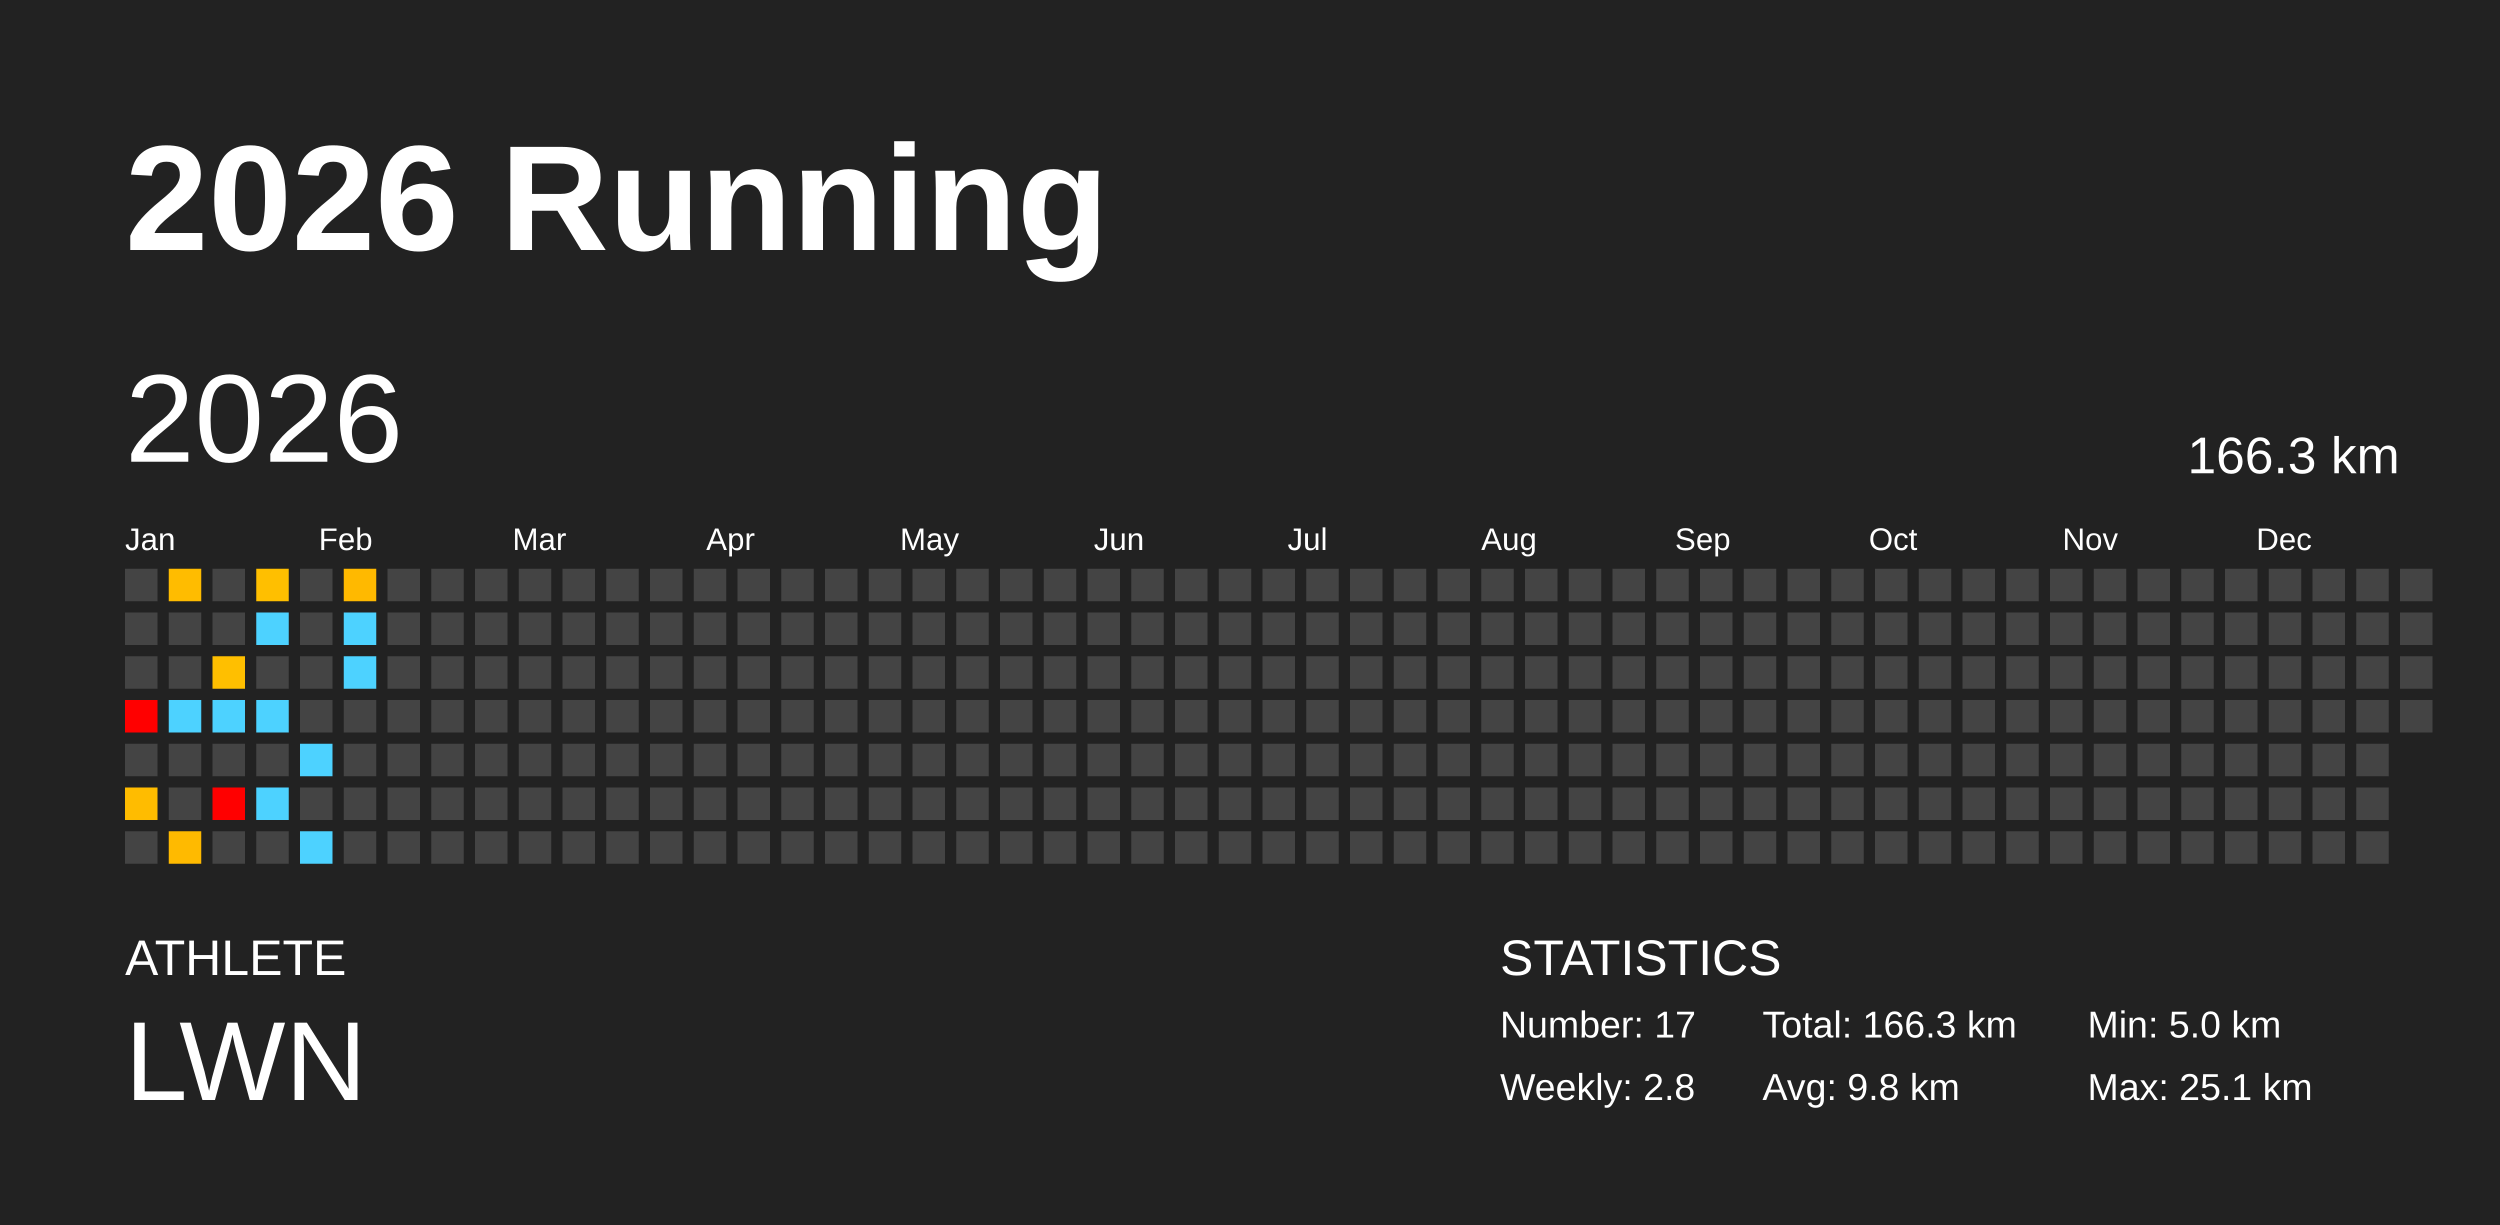
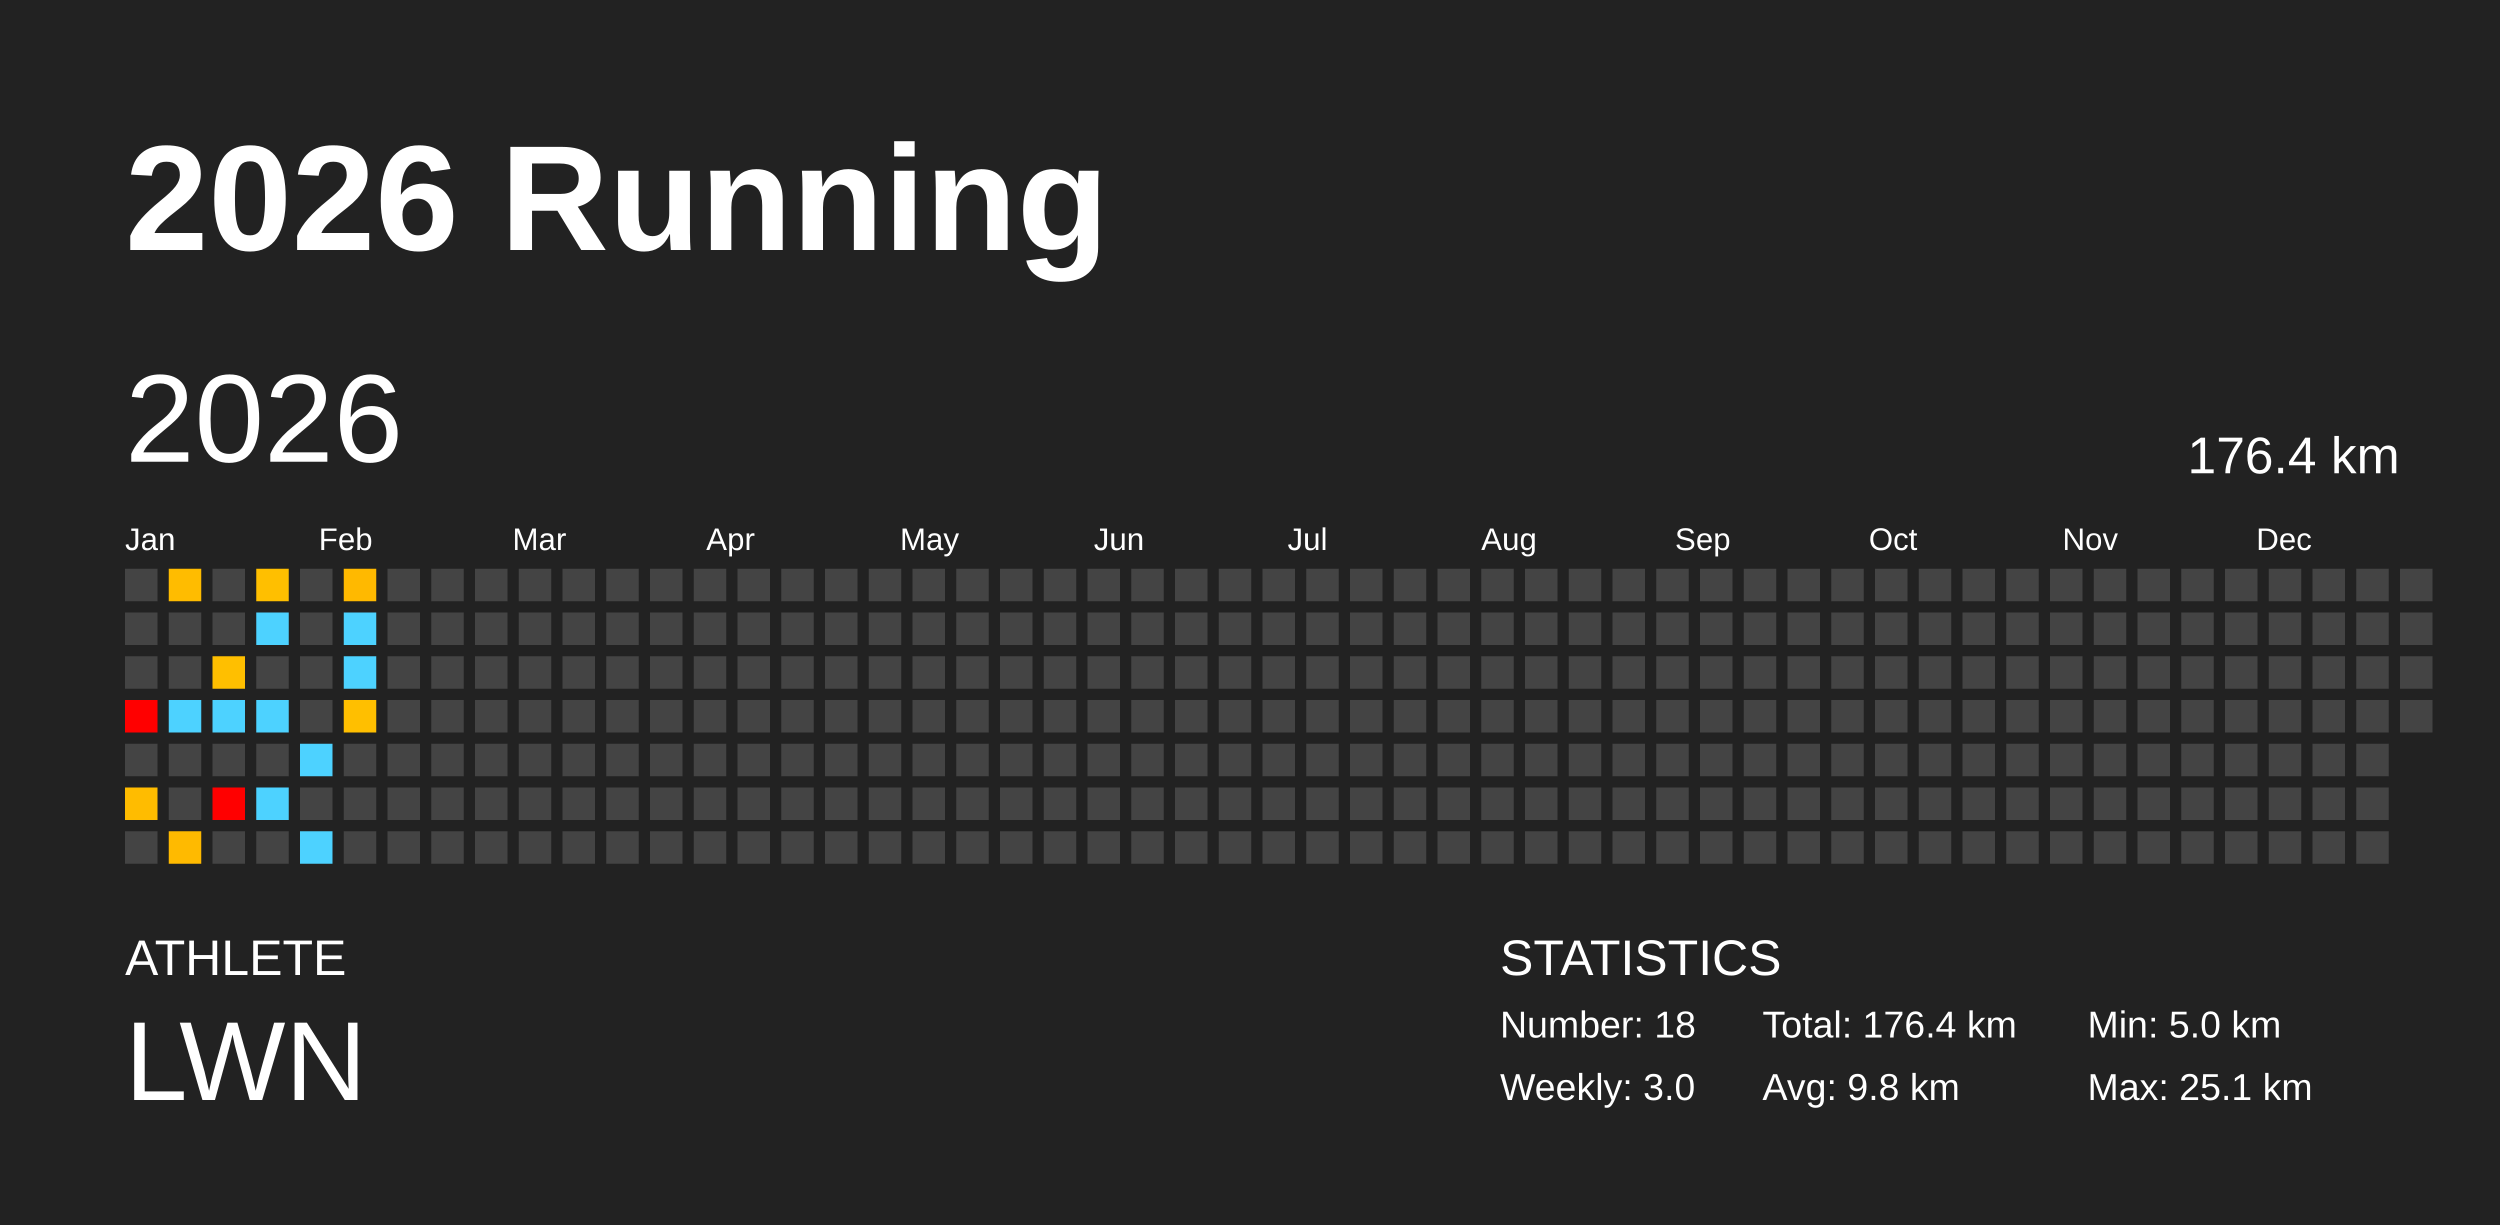
<svg xmlns="http://www.w3.org/2000/svg" baseProfile="full" height="98mm" version="1.1" viewBox="0,0,200,98" width="200mm">
  <defs />
  <rect fill="#222222" height="98" width="200" x="0" y="0" />
  <text fill="#FFFFFF" style="font-size:12px; font-family:Arial; font-weight:bold;" x="10" y="20">2026 Running</text>
  <text fill="#FFFFFF" style="font-size:4px; font-family:Arial" x="10" y="78">ATHLETE</text>
  <text fill="#FFFFFF" style="font-size:9px; font-family:Arial" x="10" y="88">LWN</text>
  <text fill="#FFFFFF" style="font-size:4px; font-family:Arial" x="120" y="78">STATISTICS</text>
-   <text fill="#FFFFFF" style="font-size:3px; font-family:Arial" x="120" y="83">Number: 17</text>
-   <text fill="#FFFFFF" style="font-size:3px; font-family:Arial" x="120" y="88">Weekly: 2.8</text>
-   <text fill="#FFFFFF" style="font-size:3px; font-family:Arial" x="141" y="83">Total: 166.3 km</text>
+   <text fill="#FFFFFF" style="font-size:3px; font-family:Arial" x="120" y="83">Number: 18</text>
+   <text fill="#FFFFFF" style="font-size:3px; font-family:Arial" x="120" y="88">Weekly: 3.0</text>
+   <text fill="#FFFFFF" style="font-size:3px; font-family:Arial" x="141" y="83">Total: 176.4 km</text>
  <text fill="#FFFFFF" style="font-size:3px; font-family:Arial" x="141" y="88">Avg: 9.8 km</text>
  <text fill="#FFFFFF" style="font-size:3px; font-family:Arial" x="167" y="83">Min: 5.0 km</text>
  <text fill="#FFFFFF" style="font-size:3px; font-family:Arial" x="167" y="88">Max: 25.1 km</text>
  <text dominant-baseline="hanging" fill="#FFFFFF" style="font-size:10.0px; font-family:Arial;" x="10" y="30">2026</text>
-   <text dominant-baseline="hanging" fill="#FFFFFF" style="font-size:4.125px; font-family:Arial;" x="175" y="35">166.3 km</text>
+   <text dominant-baseline="hanging" fill="#FFFFFF" style="font-size:4.125px; font-family:Arial;" x="175" y="35">176.4 km</text>
  <text fill="#FFFFFF" style="font-size:2.5px; font-family:Arial" x="10.0" y="44">Jan</text>
  <text fill="#FFFFFF" style="font-size:2.5px; font-family:Arial" x="25.5" y="44">Feb</text>
  <text fill="#FFFFFF" style="font-size:2.5px; font-family:Arial" x="41.0" y="44">Mar</text>
  <text fill="#FFFFFF" style="font-size:2.5px; font-family:Arial" x="56.5" y="44">Apr</text>
  <text fill="#FFFFFF" style="font-size:2.5px; font-family:Arial" x="72.0" y="44">May</text>
  <text fill="#FFFFFF" style="font-size:2.5px; font-family:Arial" x="87.5" y="44">Jun</text>
  <text fill="#FFFFFF" style="font-size:2.5px; font-family:Arial" x="103.0" y="44">Jul</text>
  <text fill="#FFFFFF" style="font-size:2.5px; font-family:Arial" x="118.5" y="44">Aug</text>
  <text fill="#FFFFFF" style="font-size:2.5px; font-family:Arial" x="134.0" y="44">Sep</text>
  <text fill="#FFFFFF" style="font-size:2.5px; font-family:Arial" x="149.5" y="44">Oct</text>
  <text fill="#FFFFFF" style="font-size:2.5px; font-family:Arial" x="165.0" y="44">Nov</text>
  <text fill="#FFFFFF" style="font-size:2.5px; font-family:Arial" x="180.5" y="44">Dec</text>
  <rect fill="#444444" height="2.6" width="2.6" x="10.0" y="45.5" />
  <rect fill="#444444" height="2.6" width="2.6" x="10.0" y="49.0" />
  <rect fill="#444444" height="2.6" width="2.6" x="10.0" y="52.5" />
  <rect fill="red" height="2.6" width="2.6" x="10.0" y="56.0" />
  <rect fill="#444444" height="2.6" width="2.6" x="10.0" y="59.5" />
  <rect fill="#ffbc00" height="2.6" width="2.6" x="10.0" y="63.0" />
  <rect fill="#444444" height="2.6" width="2.6" x="10.0" y="66.5" />
  <rect fill="#ffbc00" height="2.6" width="2.6" x="13.5" y="45.5" />
  <rect fill="#444444" height="2.6" width="2.6" x="13.5" y="49.0" />
  <rect fill="#444444" height="2.6" width="2.6" x="13.5" y="52.5" />
  <rect fill="#4dd2ff" height="2.6" width="2.6" x="13.5" y="56.0" />
  <rect fill="#444444" height="2.6" width="2.6" x="13.5" y="59.5" />
  <rect fill="#444444" height="2.6" width="2.6" x="13.5" y="63.0" />
  <rect fill="#ffba00" height="2.6" width="2.6" x="13.5" y="66.5" />
  <rect fill="#444444" height="2.6" width="2.6" x="17.0" y="45.5" />
  <rect fill="#444444" height="2.6" width="2.6" x="17.0" y="49.0" />
  <rect fill="#ffbf00" height="2.6" width="2.6" x="17.0" y="52.5" />
  <rect fill="#4dd2ff" height="2.6" width="2.6" x="17.0" y="56.0" />
  <rect fill="#444444" height="2.6" width="2.6" x="17.0" y="59.5" />
  <rect fill="red" height="2.6" width="2.6" x="17.0" y="63.0" />
  <rect fill="#444444" height="2.6" width="2.6" x="17.0" y="66.5" />
  <rect fill="#ffbf00" height="2.6" width="2.6" x="20.5" y="45.5" />
  <rect fill="#4dd2ff" height="2.6" width="2.6" x="20.5" y="49.0" />
  <rect fill="#444444" height="2.6" width="2.6" x="20.5" y="52.5" />
  <rect fill="#4dd2ff" height="2.6" width="2.6" x="20.5" y="56.0" />
  <rect fill="#444444" height="2.6" width="2.6" x="20.5" y="59.5" />
  <rect fill="#4dd2ff" height="2.6" width="2.6" x="20.5" y="63.0" />
  <rect fill="#444444" height="2.6" width="2.6" x="20.5" y="66.5" />
  <rect fill="#444444" height="2.6" width="2.6" x="24.0" y="45.5" />
  <rect fill="#444444" height="2.6" width="2.6" x="24.0" y="49.0" />
  <rect fill="#444444" height="2.6" width="2.6" x="24.0" y="52.5" />
  <rect fill="#444444" height="2.6" width="2.6" x="24.0" y="56.0" />
  <rect fill="#4dd2ff" height="2.6" width="2.6" x="24.0" y="59.5" />
  <rect fill="#444444" height="2.6" width="2.6" x="24.0" y="63.0" />
  <rect fill="#4dd2ff" height="2.6" width="2.6" x="24.0" y="66.5" />
  <rect fill="#ffb900" height="2.6" width="2.6" x="27.5" y="45.5" />
  <rect fill="#4dd2ff" height="2.6" width="2.6" x="27.5" y="49.0" />
  <rect fill="#4dd2ff" height="2.6" width="2.6" x="27.5" y="52.5" />
-   <rect fill="#444444" height="2.6" width="2.6" x="27.5" y="56.0" />
+   <rect fill="#ffbf00" height="2.6" width="2.6" x="27.5" y="56.0" />
  <rect fill="#444444" height="2.6" width="2.6" x="27.5" y="59.5" />
  <rect fill="#444444" height="2.6" width="2.6" x="27.5" y="63.0" />
  <rect fill="#444444" height="2.6" width="2.6" x="27.5" y="66.5" />
  <rect fill="#444444" height="2.6" width="2.6" x="31.0" y="45.5" />
  <rect fill="#444444" height="2.6" width="2.6" x="31.0" y="49.0" />
  <rect fill="#444444" height="2.6" width="2.6" x="31.0" y="52.5" />
  <rect fill="#444444" height="2.6" width="2.6" x="31.0" y="56.0" />
  <rect fill="#444444" height="2.6" width="2.6" x="31.0" y="59.5" />
  <rect fill="#444444" height="2.6" width="2.6" x="31.0" y="63.0" />
  <rect fill="#444444" height="2.6" width="2.6" x="31.0" y="66.5" />
  <rect fill="#444444" height="2.6" width="2.6" x="34.5" y="45.5" />
  <rect fill="#444444" height="2.6" width="2.6" x="34.5" y="49.0" />
  <rect fill="#444444" height="2.6" width="2.6" x="34.5" y="52.5" />
  <rect fill="#444444" height="2.6" width="2.6" x="34.5" y="56.0" />
  <rect fill="#444444" height="2.6" width="2.6" x="34.5" y="59.5" />
  <rect fill="#444444" height="2.6" width="2.6" x="34.5" y="63.0" />
  <rect fill="#444444" height="2.6" width="2.6" x="34.5" y="66.5" />
  <rect fill="#444444" height="2.6" width="2.6" x="38.0" y="45.5" />
  <rect fill="#444444" height="2.6" width="2.6" x="38.0" y="49.0" />
  <rect fill="#444444" height="2.6" width="2.6" x="38.0" y="52.5" />
  <rect fill="#444444" height="2.6" width="2.6" x="38.0" y="56.0" />
  <rect fill="#444444" height="2.6" width="2.6" x="38.0" y="59.5" />
  <rect fill="#444444" height="2.6" width="2.6" x="38.0" y="63.0" />
  <rect fill="#444444" height="2.6" width="2.6" x="38.0" y="66.5" />
  <rect fill="#444444" height="2.6" width="2.6" x="41.5" y="45.5" />
  <rect fill="#444444" height="2.6" width="2.6" x="41.5" y="49.0" />
  <rect fill="#444444" height="2.6" width="2.6" x="41.5" y="52.5" />
  <rect fill="#444444" height="2.6" width="2.6" x="41.5" y="56.0" />
  <rect fill="#444444" height="2.6" width="2.6" x="41.5" y="59.5" />
  <rect fill="#444444" height="2.6" width="2.6" x="41.5" y="63.0" />
  <rect fill="#444444" height="2.6" width="2.6" x="41.5" y="66.5" />
  <rect fill="#444444" height="2.6" width="2.6" x="45.0" y="45.5" />
  <rect fill="#444444" height="2.6" width="2.6" x="45.0" y="49.0" />
  <rect fill="#444444" height="2.6" width="2.6" x="45.0" y="52.5" />
  <rect fill="#444444" height="2.6" width="2.6" x="45.0" y="56.0" />
  <rect fill="#444444" height="2.6" width="2.6" x="45.0" y="59.5" />
  <rect fill="#444444" height="2.6" width="2.6" x="45.0" y="63.0" />
  <rect fill="#444444" height="2.6" width="2.6" x="45.0" y="66.5" />
  <rect fill="#444444" height="2.6" width="2.6" x="48.5" y="45.5" />
  <rect fill="#444444" height="2.6" width="2.6" x="48.5" y="49.0" />
  <rect fill="#444444" height="2.6" width="2.6" x="48.5" y="52.5" />
  <rect fill="#444444" height="2.6" width="2.6" x="48.5" y="56.0" />
  <rect fill="#444444" height="2.6" width="2.6" x="48.5" y="59.5" />
  <rect fill="#444444" height="2.6" width="2.6" x="48.5" y="63.0" />
  <rect fill="#444444" height="2.6" width="2.6" x="48.5" y="66.5" />
  <rect fill="#444444" height="2.6" width="2.6" x="52.0" y="45.5" />
  <rect fill="#444444" height="2.6" width="2.6" x="52.0" y="49.0" />
  <rect fill="#444444" height="2.6" width="2.6" x="52.0" y="52.5" />
  <rect fill="#444444" height="2.6" width="2.6" x="52.0" y="56.0" />
  <rect fill="#444444" height="2.6" width="2.6" x="52.0" y="59.5" />
  <rect fill="#444444" height="2.6" width="2.6" x="52.0" y="63.0" />
  <rect fill="#444444" height="2.6" width="2.6" x="52.0" y="66.5" />
  <rect fill="#444444" height="2.6" width="2.6" x="55.5" y="45.5" />
  <rect fill="#444444" height="2.6" width="2.6" x="55.5" y="49.0" />
  <rect fill="#444444" height="2.6" width="2.6" x="55.5" y="52.5" />
  <rect fill="#444444" height="2.6" width="2.6" x="55.5" y="56.0" />
  <rect fill="#444444" height="2.6" width="2.6" x="55.5" y="59.5" />
  <rect fill="#444444" height="2.6" width="2.6" x="55.5" y="63.0" />
  <rect fill="#444444" height="2.6" width="2.6" x="55.5" y="66.5" />
  <rect fill="#444444" height="2.6" width="2.6" x="59.0" y="45.5" />
  <rect fill="#444444" height="2.6" width="2.6" x="59.0" y="49.0" />
  <rect fill="#444444" height="2.6" width="2.6" x="59.0" y="52.5" />
  <rect fill="#444444" height="2.6" width="2.6" x="59.0" y="56.0" />
  <rect fill="#444444" height="2.6" width="2.6" x="59.0" y="59.5" />
  <rect fill="#444444" height="2.6" width="2.6" x="59.0" y="63.0" />
  <rect fill="#444444" height="2.6" width="2.6" x="59.0" y="66.5" />
  <rect fill="#444444" height="2.6" width="2.6" x="62.5" y="45.5" />
  <rect fill="#444444" height="2.6" width="2.6" x="62.5" y="49.0" />
  <rect fill="#444444" height="2.6" width="2.6" x="62.5" y="52.5" />
  <rect fill="#444444" height="2.6" width="2.6" x="62.5" y="56.0" />
  <rect fill="#444444" height="2.6" width="2.6" x="62.5" y="59.5" />
  <rect fill="#444444" height="2.6" width="2.6" x="62.5" y="63.0" />
  <rect fill="#444444" height="2.6" width="2.6" x="62.5" y="66.5" />
  <rect fill="#444444" height="2.6" width="2.6" x="66.0" y="45.5" />
  <rect fill="#444444" height="2.6" width="2.6" x="66.0" y="49.0" />
  <rect fill="#444444" height="2.6" width="2.6" x="66.0" y="52.5" />
  <rect fill="#444444" height="2.6" width="2.6" x="66.0" y="56.0" />
  <rect fill="#444444" height="2.6" width="2.6" x="66.0" y="59.5" />
  <rect fill="#444444" height="2.6" width="2.6" x="66.0" y="63.0" />
  <rect fill="#444444" height="2.6" width="2.6" x="66.0" y="66.5" />
  <rect fill="#444444" height="2.6" width="2.6" x="69.5" y="45.5" />
  <rect fill="#444444" height="2.6" width="2.6" x="69.5" y="49.0" />
  <rect fill="#444444" height="2.6" width="2.6" x="69.5" y="52.5" />
  <rect fill="#444444" height="2.6" width="2.6" x="69.5" y="56.0" />
  <rect fill="#444444" height="2.6" width="2.6" x="69.5" y="59.5" />
  <rect fill="#444444" height="2.6" width="2.6" x="69.5" y="63.0" />
  <rect fill="#444444" height="2.6" width="2.6" x="69.5" y="66.5" />
  <rect fill="#444444" height="2.6" width="2.6" x="73.0" y="45.5" />
  <rect fill="#444444" height="2.6" width="2.6" x="73.0" y="49.0" />
  <rect fill="#444444" height="2.6" width="2.6" x="73.0" y="52.5" />
  <rect fill="#444444" height="2.6" width="2.6" x="73.0" y="56.0" />
  <rect fill="#444444" height="2.6" width="2.6" x="73.0" y="59.5" />
  <rect fill="#444444" height="2.6" width="2.6" x="73.0" y="63.0" />
  <rect fill="#444444" height="2.6" width="2.6" x="73.0" y="66.5" />
  <rect fill="#444444" height="2.6" width="2.6" x="76.5" y="45.5" />
  <rect fill="#444444" height="2.6" width="2.6" x="76.5" y="49.0" />
  <rect fill="#444444" height="2.6" width="2.6" x="76.5" y="52.5" />
  <rect fill="#444444" height="2.6" width="2.6" x="76.5" y="56.0" />
  <rect fill="#444444" height="2.6" width="2.6" x="76.5" y="59.5" />
  <rect fill="#444444" height="2.6" width="2.6" x="76.5" y="63.0" />
  <rect fill="#444444" height="2.6" width="2.6" x="76.5" y="66.5" />
  <rect fill="#444444" height="2.6" width="2.6" x="80.0" y="45.5" />
  <rect fill="#444444" height="2.6" width="2.6" x="80.0" y="49.0" />
  <rect fill="#444444" height="2.6" width="2.6" x="80.0" y="52.5" />
  <rect fill="#444444" height="2.6" width="2.6" x="80.0" y="56.0" />
  <rect fill="#444444" height="2.6" width="2.6" x="80.0" y="59.5" />
  <rect fill="#444444" height="2.6" width="2.6" x="80.0" y="63.0" />
  <rect fill="#444444" height="2.6" width="2.6" x="80.0" y="66.5" />
  <rect fill="#444444" height="2.6" width="2.6" x="83.5" y="45.5" />
  <rect fill="#444444" height="2.6" width="2.6" x="83.5" y="49.0" />
  <rect fill="#444444" height="2.6" width="2.6" x="83.5" y="52.5" />
  <rect fill="#444444" height="2.6" width="2.6" x="83.5" y="56.0" />
  <rect fill="#444444" height="2.6" width="2.6" x="83.5" y="59.5" />
  <rect fill="#444444" height="2.6" width="2.6" x="83.5" y="63.0" />
  <rect fill="#444444" height="2.6" width="2.6" x="83.5" y="66.5" />
  <rect fill="#444444" height="2.6" width="2.6" x="87.0" y="45.5" />
  <rect fill="#444444" height="2.6" width="2.6" x="87.0" y="49.0" />
  <rect fill="#444444" height="2.6" width="2.6" x="87.0" y="52.5" />
  <rect fill="#444444" height="2.6" width="2.6" x="87.0" y="56.0" />
  <rect fill="#444444" height="2.6" width="2.6" x="87.0" y="59.5" />
  <rect fill="#444444" height="2.6" width="2.6" x="87.0" y="63.0" />
  <rect fill="#444444" height="2.6" width="2.6" x="87.0" y="66.5" />
  <rect fill="#444444" height="2.6" width="2.6" x="90.5" y="45.5" />
  <rect fill="#444444" height="2.6" width="2.6" x="90.5" y="49.0" />
  <rect fill="#444444" height="2.6" width="2.6" x="90.5" y="52.5" />
  <rect fill="#444444" height="2.6" width="2.6" x="90.5" y="56.0" />
  <rect fill="#444444" height="2.6" width="2.6" x="90.5" y="59.5" />
  <rect fill="#444444" height="2.6" width="2.6" x="90.5" y="63.0" />
  <rect fill="#444444" height="2.6" width="2.6" x="90.5" y="66.5" />
  <rect fill="#444444" height="2.6" width="2.6" x="94.0" y="45.5" />
  <rect fill="#444444" height="2.6" width="2.6" x="94.0" y="49.0" />
  <rect fill="#444444" height="2.6" width="2.6" x="94.0" y="52.5" />
  <rect fill="#444444" height="2.6" width="2.6" x="94.0" y="56.0" />
  <rect fill="#444444" height="2.6" width="2.6" x="94.0" y="59.5" />
  <rect fill="#444444" height="2.6" width="2.6" x="94.0" y="63.0" />
  <rect fill="#444444" height="2.6" width="2.6" x="94.0" y="66.5" />
  <rect fill="#444444" height="2.6" width="2.6" x="97.5" y="45.5" />
  <rect fill="#444444" height="2.6" width="2.6" x="97.5" y="49.0" />
  <rect fill="#444444" height="2.6" width="2.6" x="97.5" y="52.5" />
  <rect fill="#444444" height="2.6" width="2.6" x="97.5" y="56.0" />
  <rect fill="#444444" height="2.6" width="2.6" x="97.5" y="59.5" />
  <rect fill="#444444" height="2.6" width="2.6" x="97.5" y="63.0" />
  <rect fill="#444444" height="2.6" width="2.6" x="97.5" y="66.5" />
  <rect fill="#444444" height="2.6" width="2.6" x="101.0" y="45.5" />
  <rect fill="#444444" height="2.6" width="2.6" x="101.0" y="49.0" />
  <rect fill="#444444" height="2.6" width="2.6" x="101.0" y="52.5" />
  <rect fill="#444444" height="2.6" width="2.6" x="101.0" y="56.0" />
  <rect fill="#444444" height="2.6" width="2.6" x="101.0" y="59.5" />
  <rect fill="#444444" height="2.6" width="2.6" x="101.0" y="63.0" />
  <rect fill="#444444" height="2.6" width="2.6" x="101.0" y="66.5" />
  <rect fill="#444444" height="2.6" width="2.6" x="104.5" y="45.5" />
  <rect fill="#444444" height="2.6" width="2.6" x="104.5" y="49.0" />
  <rect fill="#444444" height="2.6" width="2.6" x="104.5" y="52.5" />
  <rect fill="#444444" height="2.6" width="2.6" x="104.5" y="56.0" />
  <rect fill="#444444" height="2.6" width="2.6" x="104.5" y="59.5" />
  <rect fill="#444444" height="2.6" width="2.6" x="104.5" y="63.0" />
  <rect fill="#444444" height="2.6" width="2.6" x="104.5" y="66.5" />
  <rect fill="#444444" height="2.6" width="2.6" x="108.0" y="45.5" />
  <rect fill="#444444" height="2.6" width="2.6" x="108.0" y="49.0" />
  <rect fill="#444444" height="2.6" width="2.6" x="108.0" y="52.5" />
  <rect fill="#444444" height="2.6" width="2.6" x="108.0" y="56.0" />
  <rect fill="#444444" height="2.6" width="2.6" x="108.0" y="59.5" />
  <rect fill="#444444" height="2.6" width="2.6" x="108.0" y="63.0" />
  <rect fill="#444444" height="2.6" width="2.6" x="108.0" y="66.5" />
  <rect fill="#444444" height="2.6" width="2.6" x="111.5" y="45.5" />
  <rect fill="#444444" height="2.6" width="2.6" x="111.5" y="49.0" />
  <rect fill="#444444" height="2.6" width="2.6" x="111.5" y="52.5" />
  <rect fill="#444444" height="2.6" width="2.6" x="111.5" y="56.0" />
  <rect fill="#444444" height="2.6" width="2.6" x="111.5" y="59.5" />
  <rect fill="#444444" height="2.6" width="2.6" x="111.5" y="63.0" />
  <rect fill="#444444" height="2.6" width="2.6" x="111.5" y="66.5" />
  <rect fill="#444444" height="2.6" width="2.6" x="115.0" y="45.5" />
  <rect fill="#444444" height="2.6" width="2.6" x="115.0" y="49.0" />
  <rect fill="#444444" height="2.6" width="2.6" x="115.0" y="52.5" />
  <rect fill="#444444" height="2.6" width="2.6" x="115.0" y="56.0" />
  <rect fill="#444444" height="2.6" width="2.6" x="115.0" y="59.5" />
  <rect fill="#444444" height="2.6" width="2.6" x="115.0" y="63.0" />
  <rect fill="#444444" height="2.6" width="2.6" x="115.0" y="66.5" />
  <rect fill="#444444" height="2.6" width="2.6" x="118.5" y="45.5" />
  <rect fill="#444444" height="2.6" width="2.6" x="118.5" y="49.0" />
  <rect fill="#444444" height="2.6" width="2.6" x="118.5" y="52.5" />
  <rect fill="#444444" height="2.6" width="2.6" x="118.5" y="56.0" />
  <rect fill="#444444" height="2.6" width="2.6" x="118.5" y="59.5" />
  <rect fill="#444444" height="2.6" width="2.6" x="118.5" y="63.0" />
  <rect fill="#444444" height="2.6" width="2.6" x="118.5" y="66.5" />
  <rect fill="#444444" height="2.6" width="2.6" x="122.0" y="45.5" />
  <rect fill="#444444" height="2.6" width="2.6" x="122.0" y="49.0" />
  <rect fill="#444444" height="2.6" width="2.6" x="122.0" y="52.5" />
  <rect fill="#444444" height="2.6" width="2.6" x="122.0" y="56.0" />
  <rect fill="#444444" height="2.6" width="2.6" x="122.0" y="59.5" />
  <rect fill="#444444" height="2.6" width="2.6" x="122.0" y="63.0" />
  <rect fill="#444444" height="2.6" width="2.6" x="122.0" y="66.5" />
  <rect fill="#444444" height="2.6" width="2.6" x="125.5" y="45.5" />
  <rect fill="#444444" height="2.6" width="2.6" x="125.5" y="49.0" />
  <rect fill="#444444" height="2.6" width="2.6" x="125.5" y="52.5" />
  <rect fill="#444444" height="2.6" width="2.6" x="125.5" y="56.0" />
  <rect fill="#444444" height="2.6" width="2.6" x="125.5" y="59.5" />
  <rect fill="#444444" height="2.6" width="2.6" x="125.5" y="63.0" />
  <rect fill="#444444" height="2.6" width="2.6" x="125.5" y="66.5" />
  <rect fill="#444444" height="2.6" width="2.6" x="129.0" y="45.5" />
  <rect fill="#444444" height="2.6" width="2.6" x="129.0" y="49.0" />
  <rect fill="#444444" height="2.6" width="2.6" x="129.0" y="52.5" />
  <rect fill="#444444" height="2.6" width="2.6" x="129.0" y="56.0" />
  <rect fill="#444444" height="2.6" width="2.6" x="129.0" y="59.5" />
  <rect fill="#444444" height="2.6" width="2.6" x="129.0" y="63.0" />
  <rect fill="#444444" height="2.6" width="2.6" x="129.0" y="66.5" />
  <rect fill="#444444" height="2.6" width="2.6" x="132.5" y="45.5" />
  <rect fill="#444444" height="2.6" width="2.6" x="132.5" y="49.0" />
  <rect fill="#444444" height="2.6" width="2.6" x="132.5" y="52.5" />
  <rect fill="#444444" height="2.6" width="2.6" x="132.5" y="56.0" />
  <rect fill="#444444" height="2.6" width="2.6" x="132.5" y="59.5" />
  <rect fill="#444444" height="2.6" width="2.6" x="132.5" y="63.0" />
  <rect fill="#444444" height="2.6" width="2.6" x="132.5" y="66.5" />
  <rect fill="#444444" height="2.6" width="2.6" x="136.0" y="45.5" />
  <rect fill="#444444" height="2.6" width="2.6" x="136.0" y="49.0" />
  <rect fill="#444444" height="2.6" width="2.6" x="136.0" y="52.5" />
  <rect fill="#444444" height="2.6" width="2.6" x="136.0" y="56.0" />
  <rect fill="#444444" height="2.6" width="2.6" x="136.0" y="59.5" />
  <rect fill="#444444" height="2.6" width="2.6" x="136.0" y="63.0" />
  <rect fill="#444444" height="2.6" width="2.6" x="136.0" y="66.5" />
  <rect fill="#444444" height="2.6" width="2.6" x="139.5" y="45.5" />
  <rect fill="#444444" height="2.6" width="2.6" x="139.5" y="49.0" />
  <rect fill="#444444" height="2.6" width="2.6" x="139.5" y="52.5" />
  <rect fill="#444444" height="2.6" width="2.6" x="139.5" y="56.0" />
  <rect fill="#444444" height="2.6" width="2.6" x="139.5" y="59.5" />
  <rect fill="#444444" height="2.6" width="2.6" x="139.5" y="63.0" />
  <rect fill="#444444" height="2.6" width="2.6" x="139.5" y="66.5" />
  <rect fill="#444444" height="2.6" width="2.6" x="143.0" y="45.5" />
  <rect fill="#444444" height="2.6" width="2.6" x="143.0" y="49.0" />
  <rect fill="#444444" height="2.6" width="2.6" x="143.0" y="52.5" />
  <rect fill="#444444" height="2.6" width="2.6" x="143.0" y="56.0" />
  <rect fill="#444444" height="2.6" width="2.6" x="143.0" y="59.5" />
  <rect fill="#444444" height="2.6" width="2.6" x="143.0" y="63.0" />
  <rect fill="#444444" height="2.6" width="2.6" x="143.0" y="66.5" />
  <rect fill="#444444" height="2.6" width="2.6" x="146.5" y="45.5" />
  <rect fill="#444444" height="2.6" width="2.6" x="146.5" y="49.0" />
  <rect fill="#444444" height="2.6" width="2.6" x="146.5" y="52.5" />
  <rect fill="#444444" height="2.6" width="2.6" x="146.5" y="56.0" />
  <rect fill="#444444" height="2.6" width="2.6" x="146.5" y="59.5" />
  <rect fill="#444444" height="2.6" width="2.6" x="146.5" y="63.0" />
  <rect fill="#444444" height="2.6" width="2.6" x="146.5" y="66.5" />
  <rect fill="#444444" height="2.6" width="2.6" x="150.0" y="45.5" />
  <rect fill="#444444" height="2.6" width="2.6" x="150.0" y="49.0" />
  <rect fill="#444444" height="2.6" width="2.6" x="150.0" y="52.5" />
  <rect fill="#444444" height="2.6" width="2.6" x="150.0" y="56.0" />
  <rect fill="#444444" height="2.6" width="2.6" x="150.0" y="59.5" />
  <rect fill="#444444" height="2.6" width="2.6" x="150.0" y="63.0" />
  <rect fill="#444444" height="2.6" width="2.6" x="150.0" y="66.5" />
  <rect fill="#444444" height="2.6" width="2.6" x="153.5" y="45.5" />
  <rect fill="#444444" height="2.6" width="2.6" x="153.5" y="49.0" />
  <rect fill="#444444" height="2.6" width="2.6" x="153.5" y="52.5" />
  <rect fill="#444444" height="2.6" width="2.6" x="153.5" y="56.0" />
  <rect fill="#444444" height="2.6" width="2.6" x="153.5" y="59.5" />
  <rect fill="#444444" height="2.6" width="2.6" x="153.5" y="63.0" />
  <rect fill="#444444" height="2.6" width="2.6" x="153.5" y="66.5" />
  <rect fill="#444444" height="2.6" width="2.6" x="157.0" y="45.5" />
  <rect fill="#444444" height="2.6" width="2.6" x="157.0" y="49.0" />
  <rect fill="#444444" height="2.6" width="2.6" x="157.0" y="52.5" />
  <rect fill="#444444" height="2.6" width="2.6" x="157.0" y="56.0" />
  <rect fill="#444444" height="2.6" width="2.6" x="157.0" y="59.5" />
  <rect fill="#444444" height="2.6" width="2.6" x="157.0" y="63.0" />
  <rect fill="#444444" height="2.6" width="2.6" x="157.0" y="66.5" />
  <rect fill="#444444" height="2.6" width="2.6" x="160.5" y="45.5" />
  <rect fill="#444444" height="2.6" width="2.6" x="160.5" y="49.0" />
  <rect fill="#444444" height="2.6" width="2.6" x="160.5" y="52.5" />
  <rect fill="#444444" height="2.6" width="2.6" x="160.5" y="56.0" />
  <rect fill="#444444" height="2.6" width="2.6" x="160.5" y="59.5" />
  <rect fill="#444444" height="2.6" width="2.6" x="160.5" y="63.0" />
  <rect fill="#444444" height="2.6" width="2.6" x="160.5" y="66.5" />
  <rect fill="#444444" height="2.6" width="2.6" x="164.0" y="45.5" />
  <rect fill="#444444" height="2.6" width="2.6" x="164.0" y="49.0" />
  <rect fill="#444444" height="2.6" width="2.6" x="164.0" y="52.5" />
  <rect fill="#444444" height="2.6" width="2.6" x="164.0" y="56.0" />
  <rect fill="#444444" height="2.6" width="2.6" x="164.0" y="59.5" />
  <rect fill="#444444" height="2.6" width="2.6" x="164.0" y="63.0" />
  <rect fill="#444444" height="2.6" width="2.6" x="164.0" y="66.5" />
  <rect fill="#444444" height="2.6" width="2.6" x="167.5" y="45.5" />
  <rect fill="#444444" height="2.6" width="2.6" x="167.5" y="49.0" />
  <rect fill="#444444" height="2.6" width="2.6" x="167.5" y="52.5" />
  <rect fill="#444444" height="2.6" width="2.6" x="167.5" y="56.0" />
  <rect fill="#444444" height="2.6" width="2.6" x="167.5" y="59.5" />
  <rect fill="#444444" height="2.6" width="2.6" x="167.5" y="63.0" />
  <rect fill="#444444" height="2.6" width="2.6" x="167.5" y="66.5" />
  <rect fill="#444444" height="2.6" width="2.6" x="171.0" y="45.5" />
  <rect fill="#444444" height="2.6" width="2.6" x="171.0" y="49.0" />
  <rect fill="#444444" height="2.6" width="2.6" x="171.0" y="52.5" />
  <rect fill="#444444" height="2.6" width="2.6" x="171.0" y="56.0" />
  <rect fill="#444444" height="2.6" width="2.6" x="171.0" y="59.5" />
  <rect fill="#444444" height="2.6" width="2.6" x="171.0" y="63.0" />
  <rect fill="#444444" height="2.6" width="2.6" x="171.0" y="66.5" />
  <rect fill="#444444" height="2.6" width="2.6" x="174.5" y="45.5" />
  <rect fill="#444444" height="2.6" width="2.6" x="174.5" y="49.0" />
  <rect fill="#444444" height="2.6" width="2.6" x="174.5" y="52.5" />
  <rect fill="#444444" height="2.6" width="2.6" x="174.5" y="56.0" />
  <rect fill="#444444" height="2.6" width="2.6" x="174.5" y="59.5" />
  <rect fill="#444444" height="2.6" width="2.6" x="174.5" y="63.0" />
  <rect fill="#444444" height="2.6" width="2.6" x="174.5" y="66.5" />
  <rect fill="#444444" height="2.6" width="2.6" x="178.0" y="45.5" />
  <rect fill="#444444" height="2.6" width="2.6" x="178.0" y="49.0" />
  <rect fill="#444444" height="2.6" width="2.6" x="178.0" y="52.5" />
  <rect fill="#444444" height="2.6" width="2.6" x="178.0" y="56.0" />
  <rect fill="#444444" height="2.6" width="2.6" x="178.0" y="59.5" />
  <rect fill="#444444" height="2.6" width="2.6" x="178.0" y="63.0" />
  <rect fill="#444444" height="2.6" width="2.6" x="178.0" y="66.5" />
  <rect fill="#444444" height="2.6" width="2.6" x="181.5" y="45.5" />
  <rect fill="#444444" height="2.6" width="2.6" x="181.5" y="49.0" />
  <rect fill="#444444" height="2.6" width="2.6" x="181.5" y="52.5" />
  <rect fill="#444444" height="2.6" width="2.6" x="181.5" y="56.0" />
  <rect fill="#444444" height="2.6" width="2.6" x="181.5" y="59.5" />
  <rect fill="#444444" height="2.6" width="2.6" x="181.5" y="63.0" />
  <rect fill="#444444" height="2.6" width="2.6" x="181.5" y="66.5" />
  <rect fill="#444444" height="2.6" width="2.6" x="185.0" y="45.5" />
  <rect fill="#444444" height="2.6" width="2.6" x="185.0" y="49.0" />
  <rect fill="#444444" height="2.6" width="2.6" x="185.0" y="52.5" />
  <rect fill="#444444" height="2.6" width="2.6" x="185.0" y="56.0" />
  <rect fill="#444444" height="2.6" width="2.6" x="185.0" y="59.5" />
  <rect fill="#444444" height="2.6" width="2.6" x="185.0" y="63.0" />
  <rect fill="#444444" height="2.6" width="2.6" x="185.0" y="66.5" />
  <rect fill="#444444" height="2.6" width="2.6" x="188.5" y="45.5" />
  <rect fill="#444444" height="2.6" width="2.6" x="188.5" y="49.0" />
  <rect fill="#444444" height="2.6" width="2.6" x="188.5" y="52.5" />
  <rect fill="#444444" height="2.6" width="2.6" x="188.5" y="56.0" />
  <rect fill="#444444" height="2.6" width="2.6" x="188.5" y="59.5" />
  <rect fill="#444444" height="2.6" width="2.6" x="188.5" y="63.0" />
  <rect fill="#444444" height="2.6" width="2.6" x="188.5" y="66.5" />
  <rect fill="#444444" height="2.6" width="2.6" x="192.0" y="45.5" />
  <rect fill="#444444" height="2.6" width="2.6" x="192.0" y="49.0" />
  <rect fill="#444444" height="2.6" width="2.6" x="192.0" y="52.5" />
  <rect fill="#444444" height="2.6" width="2.6" x="192.0" y="56.0" />
</svg>
